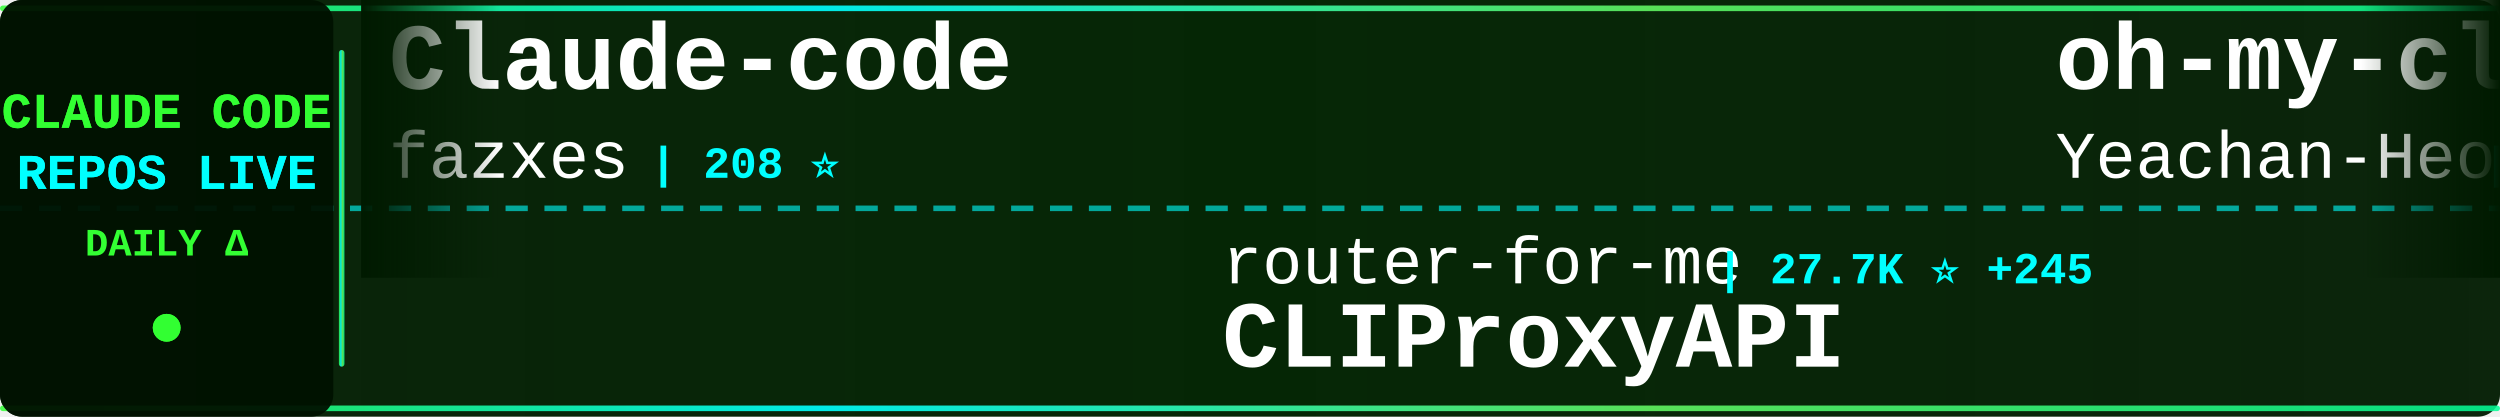
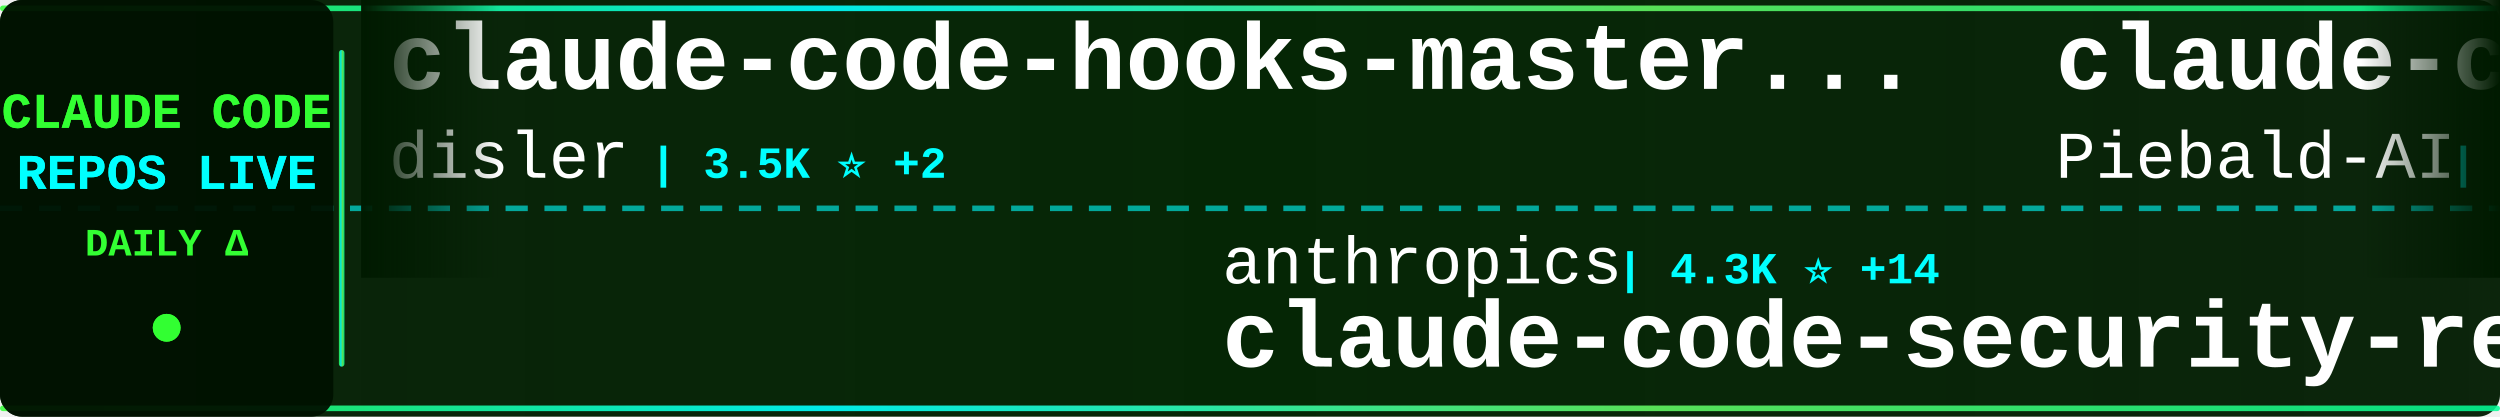
<svg xmlns="http://www.w3.org/2000/svg" width="900" height="150">
  <defs>
    <linearGradient id="tickerBg" x1="0%" y1="0%" x2="100%" y2="0%">
      <stop offset="0%" style="stop-color:#001a00;stop-opacity:0.95" />
      <stop offset="50%" style="stop-color:#002200;stop-opacity:0.98" />
      <stop offset="100%" style="stop-color:#001a00;stop-opacity:0.95" />
    </linearGradient>
    <linearGradient id="borderGrad" x1="0%" y1="0%" x2="100%" y2="0%">
      <stop offset="0%" style="stop-color:#33ff33;stop-opacity:0.85">
        <animate attributeName="stop-opacity" values="0.85;1;0.85" dur="2s" repeatCount="indefinite" />
      </stop>
      <stop offset="33%" style="stop-color:#00ffff;stop-opacity:0.9">
        <animate attributeName="stop-opacity" values="0.9;1;0.9" dur="2.2s" repeatCount="indefinite" />
      </stop>
      <stop offset="66%" style="stop-color:#66ff66;stop-opacity:0.85">
        <animate attributeName="stop-opacity" values="0.85;1;0.85" dur="1.8s" repeatCount="indefinite" />
      </stop>
      <stop offset="100%" style="stop-color:#00ff99;stop-opacity:0.85">
        <animate attributeName="stop-opacity" values="0.85;1;0.85" dur="2s" repeatCount="indefinite" />
      </stop>
    </linearGradient>
    <filter id="textGlow">
      <feGaussianBlur stdDeviation="0.1" result="coloredBlur" />
      <feMerge>
        <feMergeNode in="coloredBlur" />
        <feMergeNode in="SourceGraphic" />
      </feMerge>
    </filter>
    <filter id="metricGlow">
      <feGaussianBlur stdDeviation="0.2" result="coloredBlur" />
      <feMerge>
        <feMergeNode in="coloredBlur" />
        <feMergeNode in="SourceGraphic" />
      </feMerge>
    </filter>
    <linearGradient id="leftFade" x1="0%" y1="0%" x2="100%" y2="0%">
      <stop offset="0%" style="stop-color:#001a00;stop-opacity:1" />
      <stop offset="100%" style="stop-color:#001a00;stop-opacity:0" />
    </linearGradient>
    <linearGradient id="rightFade" x1="0%" y1="0%" x2="100%" y2="0%">
      <stop offset="0%" style="stop-color:#001a00;stop-opacity:0" />
      <stop offset="100%" style="stop-color:#001a00;stop-opacity:1" />
    </linearGradient>
  </defs>
  <rect width="900" height="150" fill="url(#tickerBg)" rx="8" />
  <rect x="0" y="2" width="900" height="2" fill="url(#borderGrad)" rx="1" />
  <rect x="0" y="146" width="900" height="2" fill="url(#borderGrad)" rx="1" />
  <line x1="0" y1="75" x2="900" y2="75" stroke="#00ffff" stroke-width="2" stroke-dasharray="8 6" opacity="0.6" />
  <rect x="0" y="0" width="120" height="150" fill="#001100" opacity="0.95" rx="8" />
  <text x="60" y="46" font-family="'Courier New', monospace" font-size="18" font-weight="bold" fill="#33ff33" text-anchor="middle" filter="url(#textGlow)">
    CLAUDE CODE
  </text>
  <text x="60" y="68" font-family="'Courier New', monospace" font-size="18" font-weight="bold" fill="#00ffff" text-anchor="middle" filter="url(#textGlow)">
    REPOS LIVE
  </text>
  <text x="60" y="92" font-family="'Courier New', monospace" font-size="14" font-weight="bold" fill="#33ff33" text-anchor="middle">
    DAILY Δ
  </text>
  <circle cx="60" cy="118" r="5" fill="#33ff33" filter="url(#metricGlow)">
    <animate attributeName="r" values="4;6;4" dur="1.5s" repeatCount="indefinite" />
    <animate attributeName="opacity" values="0.6;1;0.6" dur="1.5s" repeatCount="indefinite" />
  </circle>
  <rect x="122" y="18" width="2" height="114" fill="url(#borderGrad)" rx="1" />
  <clipPath id="tickerClip">
    <rect x="130" y="0" width="770" height="150" />
  </clipPath>
  <g clip-path="url(#tickerClip)">
    <g id="tickerItems">
      <animateTransform attributeName="transform" attributeType="XML" type="translate" from="0 0" to="-3000 0" dur="54s" repeatCount="indefinite" />
      <g transform="translate(0, 0)">
-         <text x="140" y="32" font-family="'Courier New', monospace" font-size="34" font-weight="bold" fill="#ffffff">Claude-code</text>
-         <text x="140" y="64" font-family="'Courier New', monospace" font-size="24" font-weight="normal" fill="#ffffff" opacity="1.0">fazxes</text>
-         <text x="234" y="64" font-family="'Courier New', monospace" font-size="16" font-weight="bold" fill="#00ffff"> | 208 ⭐</text>
+         <text x="140" y="32" font-family="'Courier New', monospace" font-size="34" font-weight="bold" fill="#ffffff">claude-code-hooks-master...</text>
+         <text x="140" y="64" font-family="'Courier New', monospace" font-size="24" font-weight="normal" fill="#ffffff" opacity="1.0">disler</text>
+         <text x="234" y="64" font-family="'Courier New', monospace" font-size="16" font-weight="bold" fill="#00ffff"> | 3.5K ⭐ +2</text>
      </g>
      <g transform="translate(300, 0)">
-         <text x="140" y="102" font-family="'Courier New', monospace" font-size="24" font-weight="normal" fill="#ffffff" opacity="1.0">router-for-me</text>
-         <text x="318" y="102" font-family="'Courier New', monospace" font-size="16" font-weight="bold" fill="#00ffff"> | 27.7K ⭐ +245</text>
-         <text x="140" y="132" font-family="'Courier New', monospace" font-size="34" font-weight="bold" fill="#ffffff">CLIProxyAPI</text>
+         <text x="140" y="102" font-family="'Courier New', monospace" font-size="24" font-weight="normal" fill="#ffffff" opacity="1.0">anthropics</text>
+         <text x="282" y="102" font-family="'Courier New', monospace" font-size="16" font-weight="bold" fill="#00ffff"> | 4.3K ⭐ +14</text>
+         <text x="140" y="132" font-family="'Courier New', monospace" font-size="34" font-weight="bold" fill="#ffffff">claude-code-security-rev...</text>
      </g>
      <g transform="translate(600, 0)">
-         <text x="140" y="32" font-family="'Courier New', monospace" font-size="34" font-weight="bold" fill="#ffffff">oh-my-claudecode</text>
-         <text x="140" y="64" font-family="'Courier New', monospace" font-size="24" font-weight="normal" fill="#ffffff" opacity="1.0">Yeachan-Heo</text>
-         <text x="294" y="64" font-family="'Courier New', monospace" font-size="16" font-weight="bold" fill="#00ffff"> | 30.5K ⭐ +242</text>
+         <text x="140" y="32" font-family="'Courier New', monospace" font-size="34" font-weight="bold" fill="#ffffff">claude-code-system-promp...</text>
+         <text x="140" y="64" font-family="'Courier New', monospace" font-size="24" font-weight="normal" fill="#ffffff" opacity="1.0">Piebald-AI</text>
+         <text x="282" y="64" font-family="'Courier New', monospace" font-size="16" font-weight="bold" fill="#00ffff"> | 9.3K ⭐ +78</text>
      </g>
      <g transform="translate(900, 0)">
-         <text x="140" y="102" font-family="'Courier New', monospace" font-size="24" font-weight="normal" fill="#ffffff" opacity="1.0">zebbern</text>
-         <text x="246" y="102" font-family="'Courier New', monospace" font-size="16" font-weight="bold" fill="#00ffff"> | 4.0K ⭐ +8</text>
-         <text x="140" y="132" font-family="'Courier New', monospace" font-size="34" font-weight="bold" fill="#ffffff">claude-code-guide</text>
+         <text x="140" y="102" font-family="'Courier New', monospace" font-size="24" font-weight="normal" fill="#ffffff" opacity="1.0">repowise-dev</text>
+         <text x="306" y="102" font-family="'Courier New', monospace" font-size="16" font-weight="bold" fill="#00ffff"> | 952 ⭐ +4</text>
+         <text x="140" y="132" font-family="'Courier New', monospace" font-size="34" font-weight="bold" fill="#ffffff">claude-code-prompts</text>
      </g>
      <g transform="translate(1200, 0)">
-         <text x="140" y="32" font-family="'Courier New', monospace" font-size="34" font-weight="bold" fill="#ffffff">claude-code-source-code-...</text>
-         <text x="140" y="64" font-family="'Courier New', monospace" font-size="24" font-weight="normal" fill="#ffffff" opacity="1.0">ghuntley</text>
-         <text x="258" y="64" font-family="'Courier New', monospace" font-size="16" font-weight="bold" fill="#00ffff"> | 973 ⭐</text>
+         <text x="140" y="32" font-family="'Courier New', monospace" font-size="34" font-weight="bold" fill="#ffffff">claude-code-settings</text>
+         <text x="140" y="64" font-family="'Courier New', monospace" font-size="24" font-weight="normal" fill="#ffffff" opacity="1.0">feiskyer</text>
+         <text x="258" y="64" font-family="'Courier New', monospace" font-size="16" font-weight="bold" fill="#00ffff"> | 1.5K ⭐ +3</text>
      </g>
      <g transform="translate(1500, 0)">
-         <text x="140" y="102" font-family="'Courier New', monospace" font-size="24" font-weight="normal" fill="#ffffff" opacity="1.0">farion1231</text>
-         <text x="282" y="102" font-family="'Courier New', monospace" font-size="16" font-weight="bold" fill="#00ffff"> | 48.5K ⭐ +661</text>
-         <text x="140" y="132" font-family="'Courier New', monospace" font-size="34" font-weight="bold" fill="#ffffff">cc-switch</text>
+         <text x="140" y="102" font-family="'Courier New', monospace" font-size="24" font-weight="normal" fill="#ffffff" opacity="1.0">ChrisWiles</text>
+         <text x="282" y="102" font-family="'Courier New', monospace" font-size="16" font-weight="bold" fill="#00ffff"> | 5.8K ⭐ +4</text>
+         <text x="140" y="132" font-family="'Courier New', monospace" font-size="34" font-weight="bold" fill="#ffffff">claude-code-showcase</text>
      </g>
      <g transform="translate(1800, 0)">
-         <text x="140" y="32" font-family="'Courier New', monospace" font-size="34" font-weight="bold" fill="#ffffff">claude-code-prompts</text>
-         <text x="140" y="64" font-family="'Courier New', monospace" font-size="24" font-weight="normal" fill="#ffffff" opacity="1.0">repowise-dev</text>
-         <text x="306" y="64" font-family="'Courier New', monospace" font-size="16" font-weight="bold" fill="#00ffff"> | 953 ⭐ +4</text>
+         <text x="140" y="32" font-family="'Courier New', monospace" font-size="34" font-weight="bold" fill="#ffffff">claude-code-workflows</text>
+         <text x="140" y="64" font-family="'Courier New', monospace" font-size="24" font-weight="normal" fill="#ffffff" opacity="1.0">OneRedOak</text>
+         <text x="270" y="64" font-family="'Courier New', monospace" font-size="16" font-weight="bold" fill="#00ffff"> | 3.8K ⭐</text>
      </g>
      <g transform="translate(2100, 0)">
-         <text x="140" y="102" font-family="'Courier New', monospace" font-size="24" font-weight="normal" fill="#ffffff" opacity="1.0">affaan-m</text>
-         <text x="258" y="102" font-family="'Courier New', monospace" font-size="16" font-weight="bold" fill="#00ffff"> | 163.0K ⭐ +1.0K</text>
-         <text x="140" y="132" font-family="'Courier New', monospace" font-size="34" font-weight="bold" fill="#ffffff">everything-claude-code</text>
+         <text x="140" y="102" font-family="'Courier New', monospace" font-size="24" font-weight="normal" fill="#ffffff" opacity="1.0">ykdojo</text>
+         <text x="234" y="102" font-family="'Courier New', monospace" font-size="16" font-weight="bold" fill="#00ffff"> | 7.9K ⭐ +22</text>
+         <text x="140" y="132" font-family="'Courier New', monospace" font-size="34" font-weight="bold" fill="#ffffff">claude-code-tips</text>
      </g>
      <g transform="translate(2400, 0)">
-         <text x="140" y="32" font-family="'Courier New', monospace" font-size="34" font-weight="bold" fill="#ffffff">claude-code-reverse</text>
-         <text x="140" y="64" font-family="'Courier New', monospace" font-size="24" font-weight="normal" fill="#ffffff" opacity="1.0">Yuyz0112</text>
-         <text x="258" y="64" font-family="'Courier New', monospace" font-size="16" font-weight="bold" fill="#00ffff"> | 2.4K ⭐ +4</text>
+         <text x="140" y="32" font-family="'Courier New', monospace" font-size="34" font-weight="bold" fill="#ffffff">skills</text>
+         <text x="140" y="64" font-family="'Courier New', monospace" font-size="24" font-weight="normal" fill="#ffffff" opacity="1.0">anthropics</text>
+         <text x="282" y="64" font-family="'Courier New', monospace" font-size="16" font-weight="bold" fill="#00ffff"> | 121.7K ⭐ +697</text>
      </g>
      <g transform="translate(2700, 0)">
-         <text x="140" y="102" font-family="'Courier New', monospace" font-size="24" font-weight="normal" fill="#ffffff" opacity="1.0">LING71671</text>
-         <text x="270" y="102" font-family="'Courier New', monospace" font-size="16" font-weight="bold" fill="#00ffff"> | 765 ⭐ +2</text>
-         <text x="140" y="132" font-family="'Courier New', monospace" font-size="34" font-weight="bold" fill="#ffffff">Open-ClaudeCode</text>
+         <text x="140" y="102" font-family="'Courier New', monospace" font-size="24" font-weight="normal" fill="#ffffff" opacity="1.0">anthropics</text>
+         <text x="282" y="102" font-family="'Courier New', monospace" font-size="16" font-weight="bold" fill="#00ffff"> | 17.5K ⭐ +88</text>
+         <text x="140" y="132" font-family="'Courier New', monospace" font-size="34" font-weight="bold" fill="#ffffff">claude-plugins-official</text>
      </g>
      <g transform="translate(3000, 0)">
-         <text x="140" y="32" font-family="'Courier New', monospace" font-size="34" font-weight="bold" fill="#ffffff">Claude-code</text>
-         <text x="140" y="64" font-family="'Courier New', monospace" font-size="24" font-weight="normal" fill="#ffffff" opacity="1.0">fazxes</text>
-         <text x="234" y="64" font-family="'Courier New', monospace" font-size="16" font-weight="bold" fill="#00ffff"> | 208 ⭐</text>
+         <text x="140" y="32" font-family="'Courier New', monospace" font-size="34" font-weight="bold" fill="#ffffff">claude-code-hooks-master...</text>
+         <text x="140" y="64" font-family="'Courier New', monospace" font-size="24" font-weight="normal" fill="#ffffff" opacity="1.0">disler</text>
+         <text x="234" y="64" font-family="'Courier New', monospace" font-size="16" font-weight="bold" fill="#00ffff"> | 3.5K ⭐ +2</text>
      </g>
      <g transform="translate(3300, 0)">
-         <text x="140" y="102" font-family="'Courier New', monospace" font-size="24" font-weight="normal" fill="#ffffff" opacity="1.0">router-for-me</text>
-         <text x="318" y="102" font-family="'Courier New', monospace" font-size="16" font-weight="bold" fill="#00ffff"> | 27.7K ⭐ +245</text>
-         <text x="140" y="132" font-family="'Courier New', monospace" font-size="34" font-weight="bold" fill="#ffffff">CLIProxyAPI</text>
+         <text x="140" y="102" font-family="'Courier New', monospace" font-size="24" font-weight="normal" fill="#ffffff" opacity="1.0">anthropics</text>
+         <text x="282" y="102" font-family="'Courier New', monospace" font-size="16" font-weight="bold" fill="#00ffff"> | 4.3K ⭐ +14</text>
+         <text x="140" y="132" font-family="'Courier New', monospace" font-size="34" font-weight="bold" fill="#ffffff">claude-code-security-rev...</text>
      </g>
      <g transform="translate(3600, 0)">
-         <text x="140" y="32" font-family="'Courier New', monospace" font-size="34" font-weight="bold" fill="#ffffff">oh-my-claudecode</text>
-         <text x="140" y="64" font-family="'Courier New', monospace" font-size="24" font-weight="normal" fill="#ffffff" opacity="1.0">Yeachan-Heo</text>
-         <text x="294" y="64" font-family="'Courier New', monospace" font-size="16" font-weight="bold" fill="#00ffff"> | 30.5K ⭐ +242</text>
+         <text x="140" y="32" font-family="'Courier New', monospace" font-size="34" font-weight="bold" fill="#ffffff">claude-code-system-promp...</text>
+         <text x="140" y="64" font-family="'Courier New', monospace" font-size="24" font-weight="normal" fill="#ffffff" opacity="1.0">Piebald-AI</text>
+         <text x="282" y="64" font-family="'Courier New', monospace" font-size="16" font-weight="bold" fill="#00ffff"> | 9.3K ⭐ +78</text>
      </g>
      <g transform="translate(3900, 0)">
-         <text x="140" y="102" font-family="'Courier New', monospace" font-size="24" font-weight="normal" fill="#ffffff" opacity="1.0">zebbern</text>
-         <text x="246" y="102" font-family="'Courier New', monospace" font-size="16" font-weight="bold" fill="#00ffff"> | 4.0K ⭐ +8</text>
-         <text x="140" y="132" font-family="'Courier New', monospace" font-size="34" font-weight="bold" fill="#ffffff">claude-code-guide</text>
+         <text x="140" y="102" font-family="'Courier New', monospace" font-size="24" font-weight="normal" fill="#ffffff" opacity="1.0">repowise-dev</text>
+         <text x="306" y="102" font-family="'Courier New', monospace" font-size="16" font-weight="bold" fill="#00ffff"> | 952 ⭐ +4</text>
+         <text x="140" y="132" font-family="'Courier New', monospace" font-size="34" font-weight="bold" fill="#ffffff">claude-code-prompts</text>
      </g>
    </g>
  </g>
  <rect x="130" y="0" width="50" height="100" fill="url(#leftFade)" />
  <rect x="850" y="0" width="50" height="100" fill="url(#rightFade)" />
</svg>
